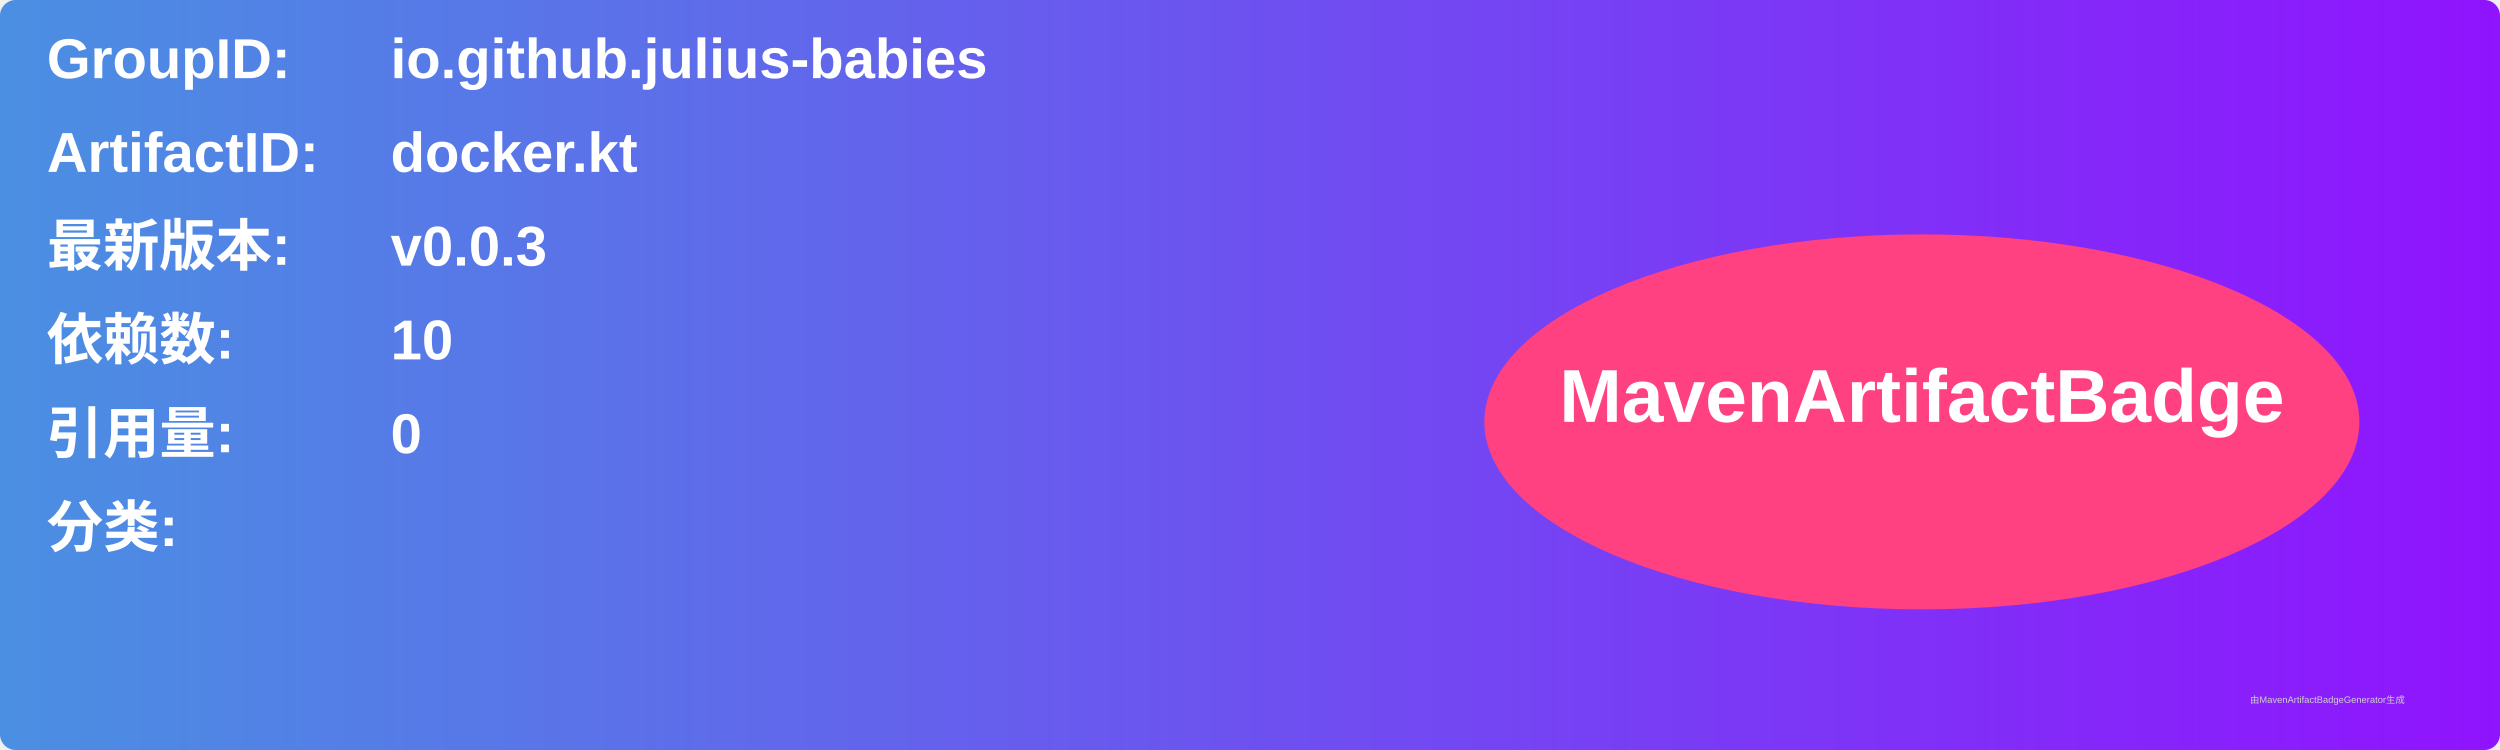
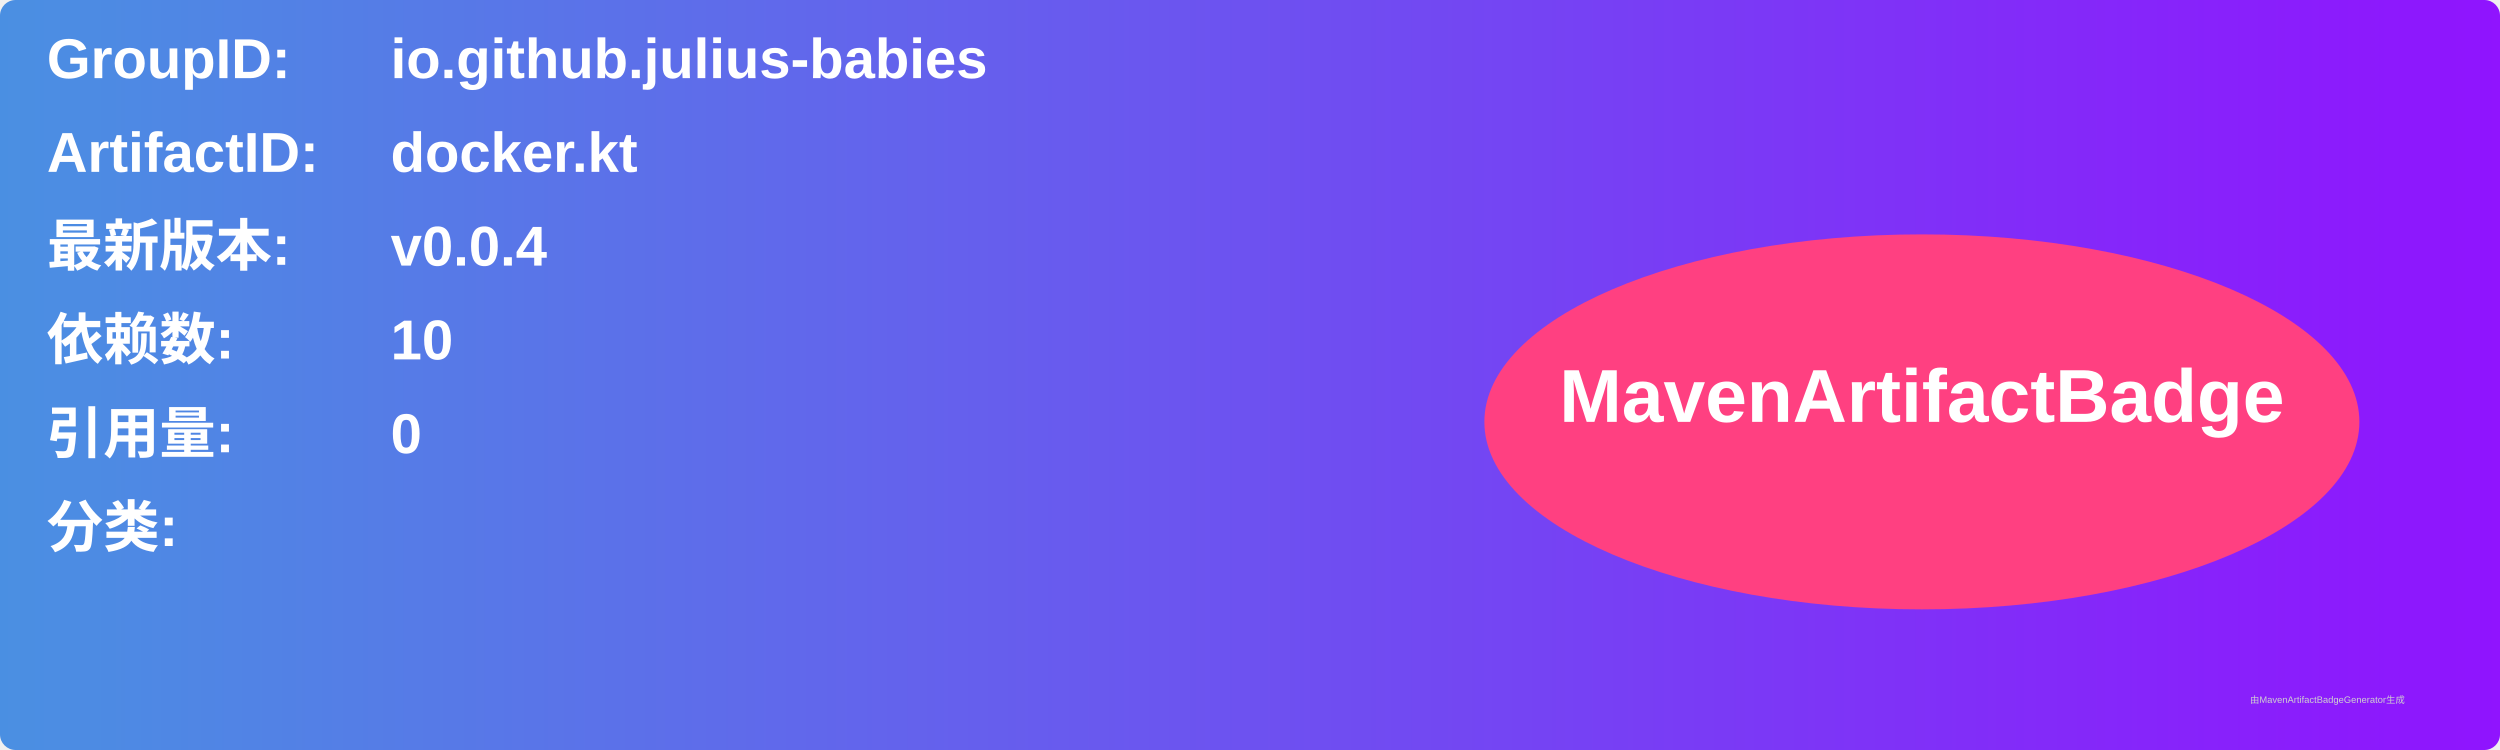
<svg xmlns="http://www.w3.org/2000/svg" width="800" height="240" viewBox="0 0 800 240">
  <linearGradient id="grad" x1="0%" y1="0%" x2="100%" y2="0%">
    <stop offset="0%" stop-color="#4a90e2" />
    <stop offset="100%" stop-color="#9013fe" />
  </linearGradient>
  <rect width="100%" height="100%" rx="5" ry="5" fill="url(#grad)" />
  <g transform="translate(15, 15)">
    <text x="0" y="10" font-family="Arial" font-size="18" fill="white" font-weight="bold" width="260">GroupID:</text>
    <text x="110" y="10" font-family="Arial" font-size="18" fill="white" font-weight="bold" width="460">io.github.julius-babies</text>
    <text x="0" y="40" font-family="Arial" font-size="18" fill="white" font-weight="bold" width="260">ArtifactID:</text>
    <text x="110" y="40" font-family="Arial" font-size="18" fill="white" font-weight="bold" width="460">docker.kt</text>
    <text x="0" y="70" font-family="Arial" font-size="18" fill="white" font-weight="bold">最新版本:</text>
    <text x="110" y="70" font-family="Arial" font-size="18" fill="white" font-weight="bold">
-       <tspan font-weight="bold">v0.0.3</tspan>
+       <tspan font-weight="bold">v0.0.4</tspan>
    </text>
    <text x="0" y="100" font-family="Arial" font-size="18" fill="white" font-weight="bold">依赖数: </text>
    <text x="110" y="100" font-family="Arial" font-size="18" fill="white">
      <tspan font-weight="bold">10</tspan>
    </text>
    <text x="0" y="130" font-family="Arial" font-size="18" fill="white" font-weight="bold">引用量: </text>
    <text x="110" y="130" font-family="Arial" font-size="18" fill="white">
      <tspan font-weight="bold">0</tspan>
    </text>
    <text x="0" y="160" font-family="Arial" font-size="18" fill="white" font-weight="bold">分类:</text>
    <text x="10" y="190" font-family="Arial" font-size="10" fill="white">
      <tspan font-weight="bold" />
    </text>
    <ellipse cx="600" cy="120" rx="140" ry="60" fill="#ff4081" />
    <text x="600" y="120" text-anchor="middle" font-family="Arial" font-size="24" fill="white" font-weight="bold">MavenArtifactBadge</text>
  </g>
  <text x="720" y="225" font-family="Arial" font-size="3" fill="#d0d0d0">由MavenArtifactBadgeGenerator生成</text>
</svg>
